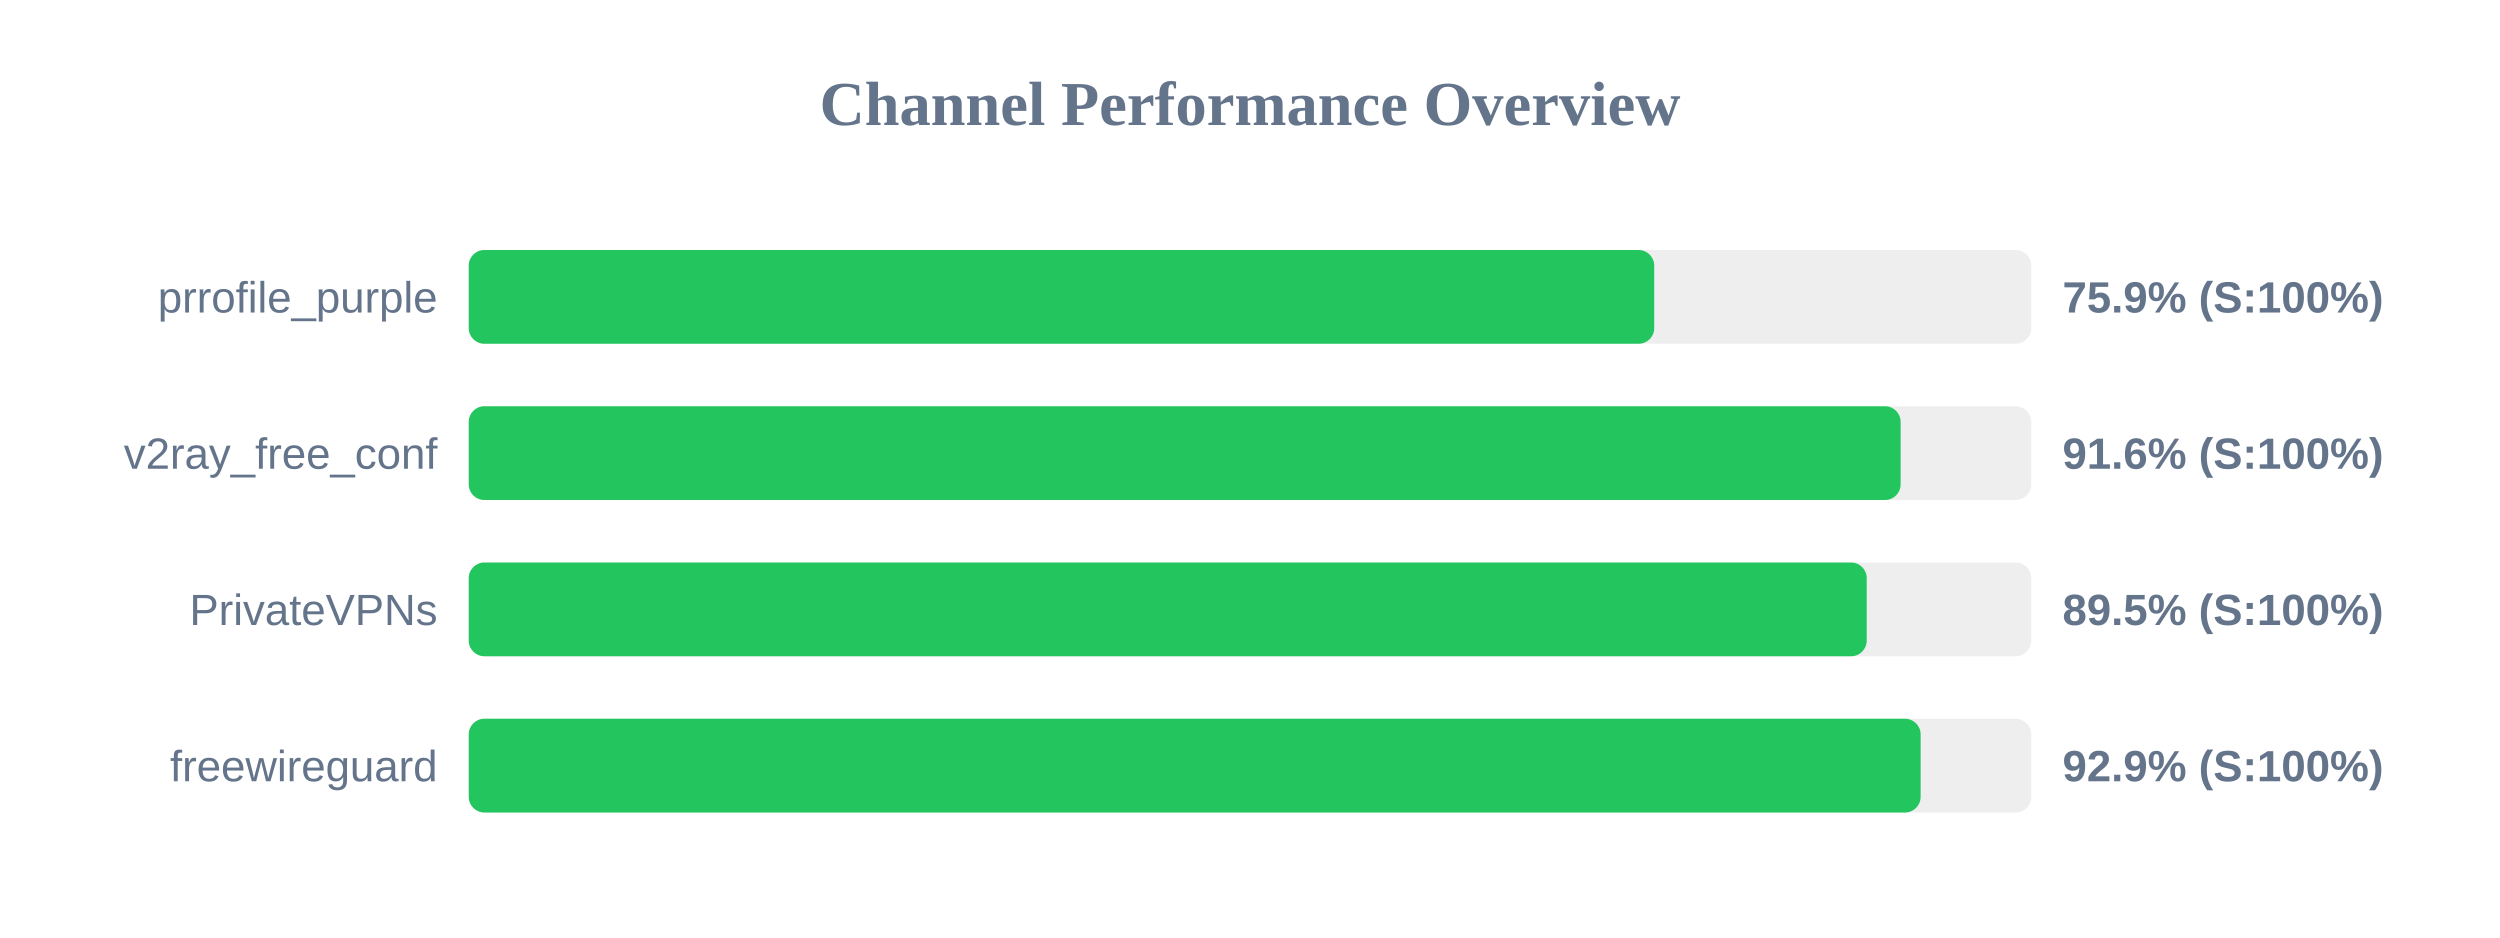
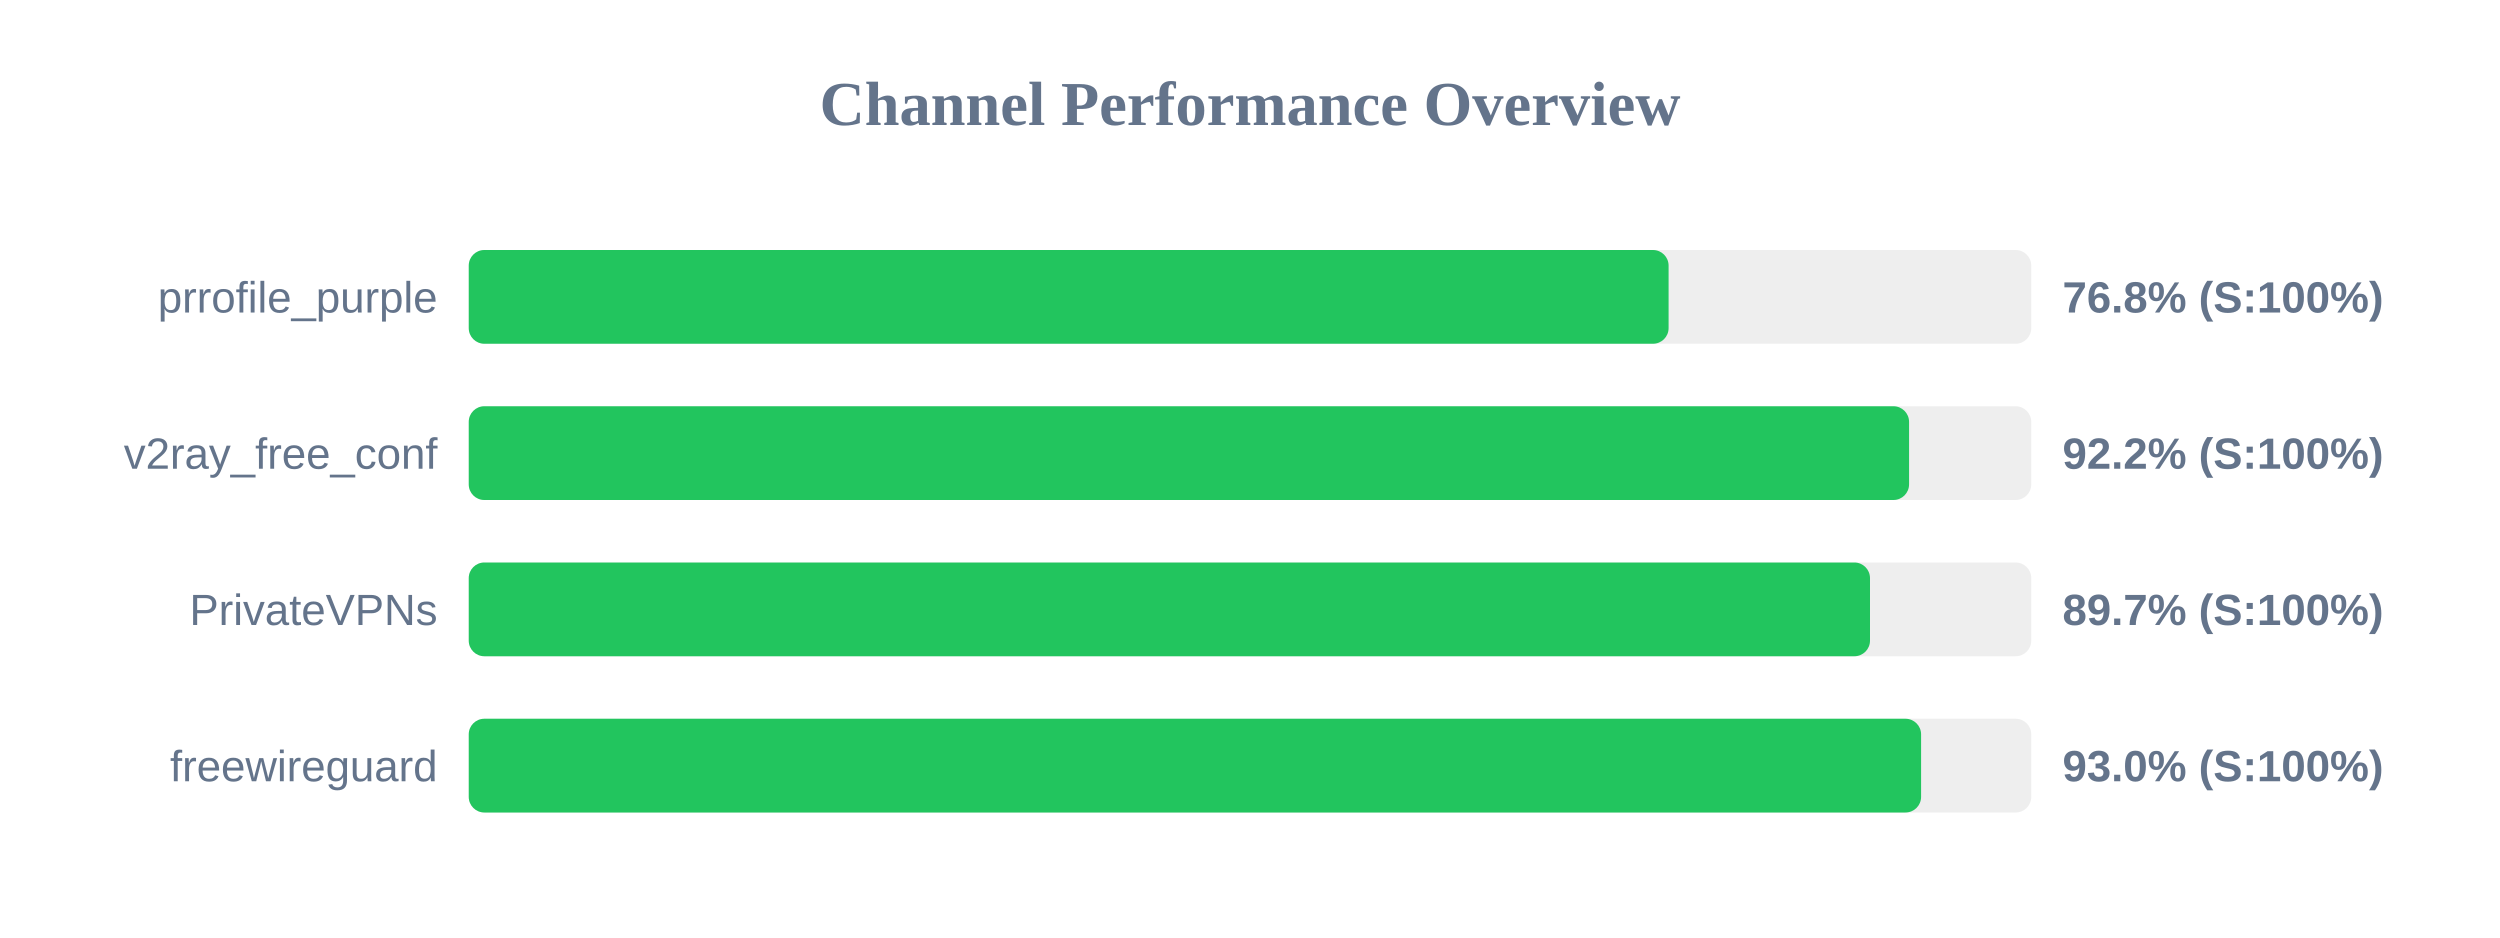
<svg xmlns="http://www.w3.org/2000/svg" width="800" height="300" version="1.1">
  <style>
        .row { font: 14px Arial; fill: #64748b; }
        .score { font: bold 14px Arial; fill: #64748b; }
    </style>
  <text x="400" y="40" text-anchor="middle" font-size="20px" font-weight="bold" fill="#64748b">Channel Performance Overview</text>
  <rect x="150" y="80" width="500" height="30" fill="#eee" rx="5" />
-   <rect x="150" y="80" width="379.35" height="30" fill="#22c55e" rx="5" />
+   <rect x="150" y="80" width="383.95" height="30" fill="#22c55e" rx="5" />
  <text x="140" y="100" text-anchor="end" class="row">prrofile_purple</text>
-   <text x="660" y="100" text-anchor="start" class="score">75.9% (S:100%)</text>
+   <text x="660" y="100" text-anchor="start" class="score">76.8% (S:100%)</text>
  <rect x="150" y="130" width="500" height="30" fill="#eee" rx="5" />
-   <rect x="150" y="130" width="458.2" height="30" fill="#22c55e" rx="5" />
+   <rect x="150" y="130" width="460.9" height="30" fill="#22c55e" rx="5" />
  <text x="140" y="150" text-anchor="end" class="row">v2ray_free_conf</text>
-   <text x="660" y="150" text-anchor="start" class="score">91.6% (S:100%)</text>
+   <text x="660" y="150" text-anchor="start" class="score">92.2% (S:100%)</text>
  <rect x="150" y="180" width="500" height="30" fill="#eee" rx="5" />
-   <rect x="150" y="180" width="447.35" height="30" fill="#22c55e" rx="5" />
+   <rect x="150" y="180" width="448.4" height="30" fill="#22c55e" rx="5" />
  <text x="140" y="200" text-anchor="end" class="row">PrivateVPNs</text>
-   <text x="660" y="200" text-anchor="start" class="score">89.5% (S:100%)</text>
+   <text x="660" y="200" text-anchor="start" class="score">89.7% (S:100%)</text>
  <rect x="150" y="230" width="500" height="30" fill="#eee" rx="5" />
-   <rect x="150" y="230" width="464.6" height="30" fill="#22c55e" rx="5" />
+   <rect x="150" y="230" width="464.75" height="30" fill="#22c55e" rx="5" />
  <text x="140" y="250" text-anchor="end" class="row">freewireguard</text>
-   <text x="660" y="250" text-anchor="start" class="score">92.9% (S:100%)</text>
+   <text x="660" y="250" text-anchor="start" class="score">93.0% (S:100%)</text>
</svg>
